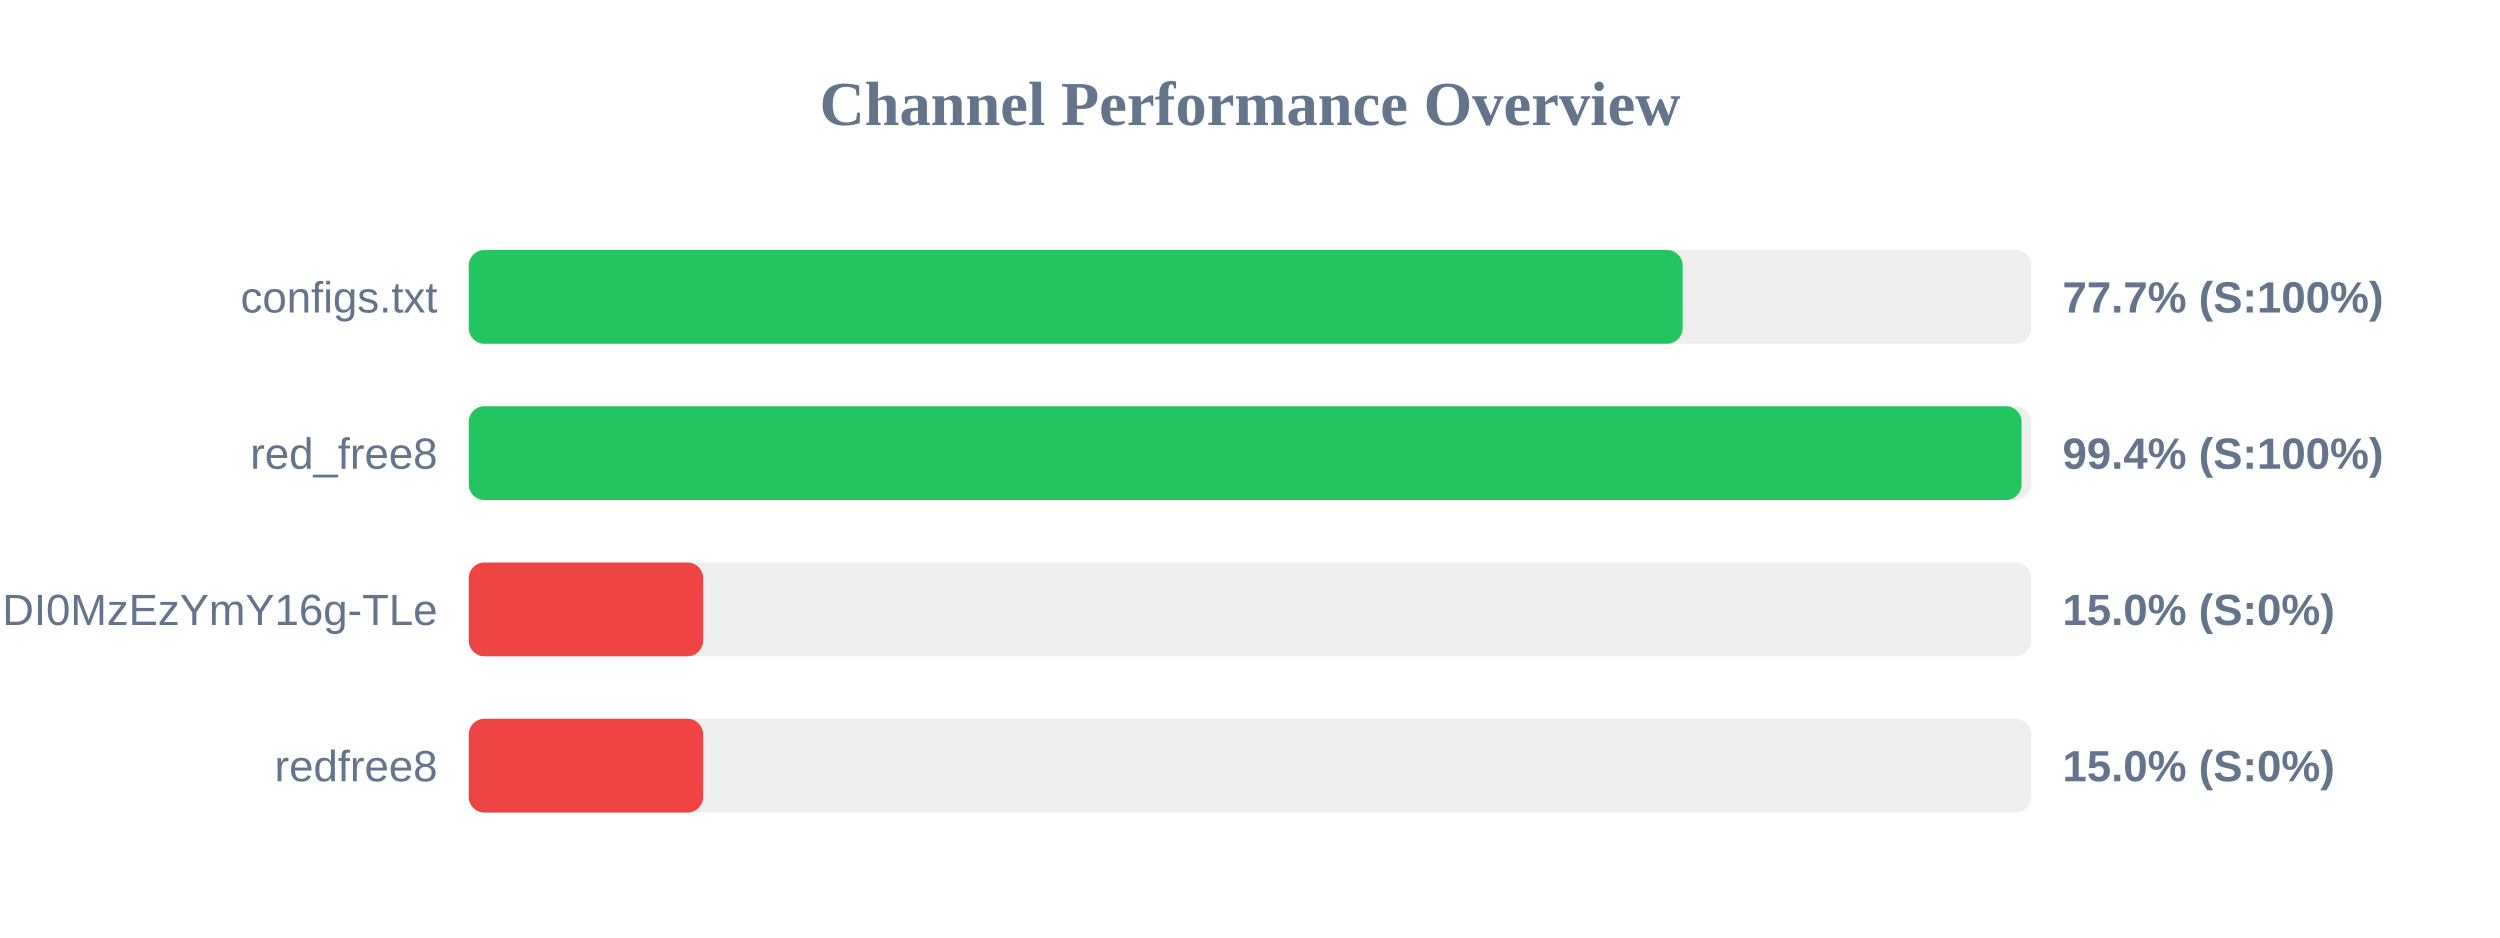
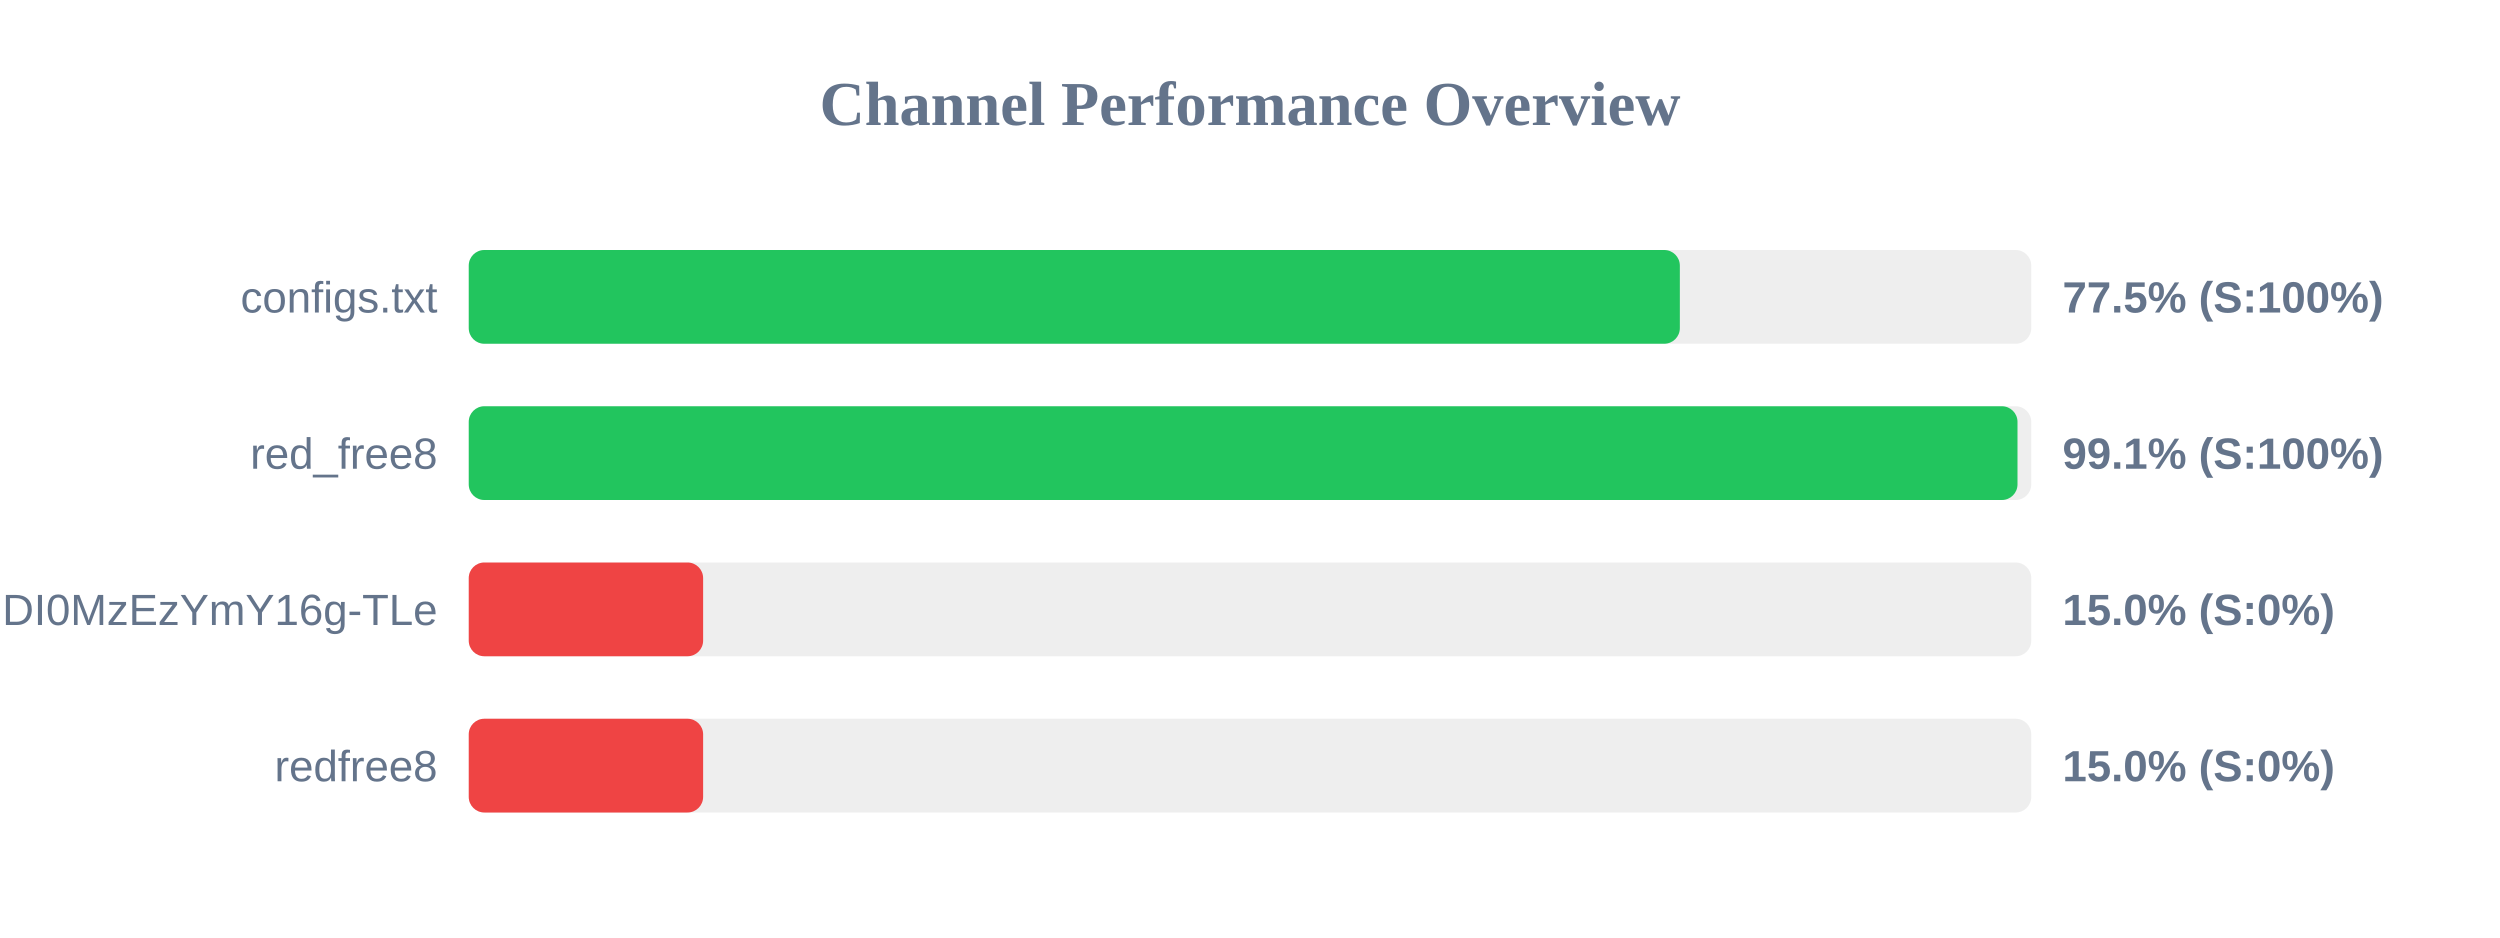
<svg xmlns="http://www.w3.org/2000/svg" width="800" height="300" version="1.1">
  <style>
        .row { font: 14px Arial; fill: #64748b; }
        .score { font: bold 14px Arial; fill: #64748b; }
    </style>
  <text x="400" y="40" text-anchor="middle" font-size="20px" font-weight="bold" fill="#64748b">Channel Performance Overview</text>
  <rect x="150" y="80" width="500" height="30" fill="#eee" rx="5" />
-   <rect x="150" y="80" width="388.45" height="30" fill="#22c55e" rx="5" />
+   <rect x="150" y="80" width="387.55" height="30" fill="#22c55e" rx="5" />
  <text x="140" y="100" text-anchor="end" class="row">configs.txt</text>
-   <text x="660" y="100" text-anchor="start" class="score">77.7% (S:100%)</text>
+   <text x="660" y="100" text-anchor="start" class="score">77.5% (S:100%)</text>
  <rect x="150" y="130" width="500" height="30" fill="#eee" rx="5" />
-   <rect x="150" y="130" width="496.9" height="30" fill="#22c55e" rx="5" />
+   <rect x="150" y="130" width="495.6" height="30" fill="#22c55e" rx="5" />
  <text x="140" y="150" text-anchor="end" class="row">red_free8</text>
-   <text x="660" y="150" text-anchor="start" class="score">99.4% (S:100%)</text>
+   <text x="660" y="150" text-anchor="start" class="score">99.1% (S:100%)</text>
  <rect x="150" y="180" width="500" height="30" fill="#eee" rx="5" />
  <rect x="150" y="180" width="75.0" height="30" fill="#ef4444" rx="5" />
  <text x="140" y="200" text-anchor="end" class="row">NjEzODY1NDgyOCwxNzQ1NDI0MzEzYmY16g-TLe</text>
  <text x="660" y="200" text-anchor="start" class="score">15.0% (S:0%)</text>
  <rect x="150" y="230" width="500" height="30" fill="#eee" rx="5" />
  <rect x="150" y="230" width="75.0" height="30" fill="#ef4444" rx="5" />
  <text x="140" y="250" text-anchor="end" class="row">redfree8</text>
  <text x="660" y="250" text-anchor="start" class="score">15.0% (S:0%)</text>
</svg>
